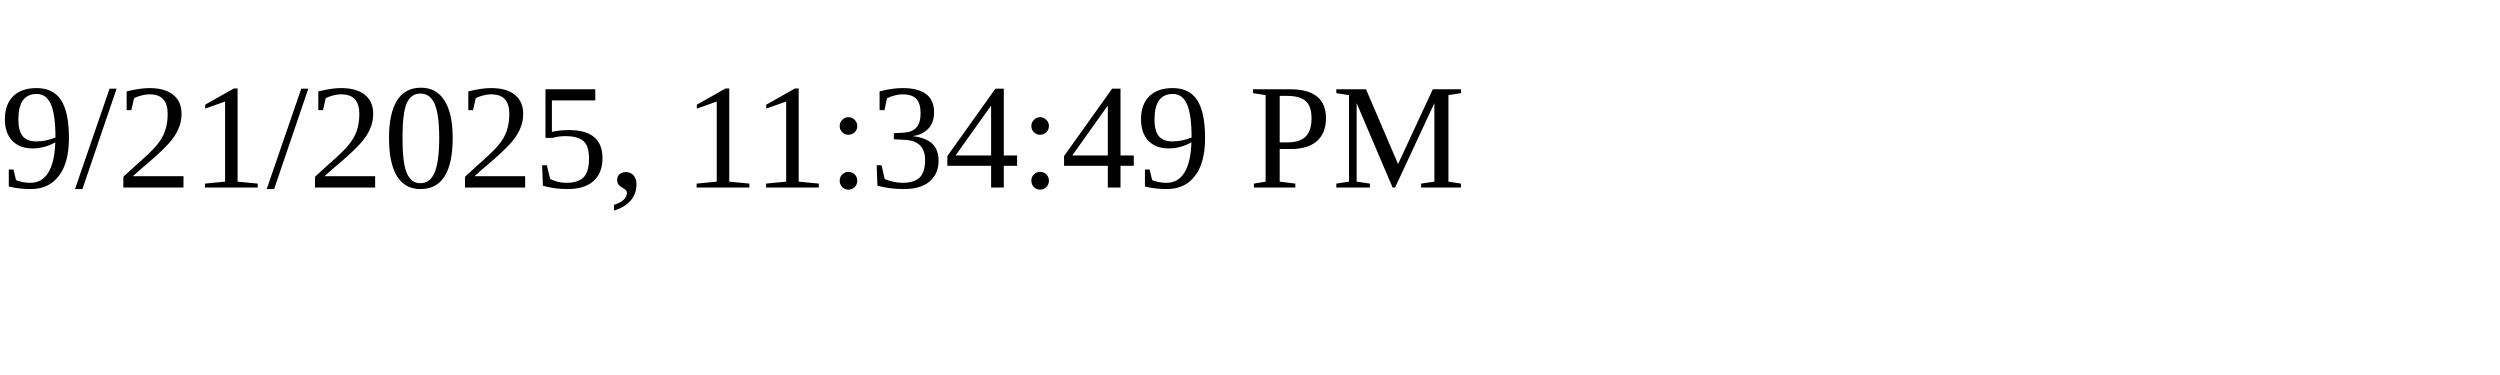
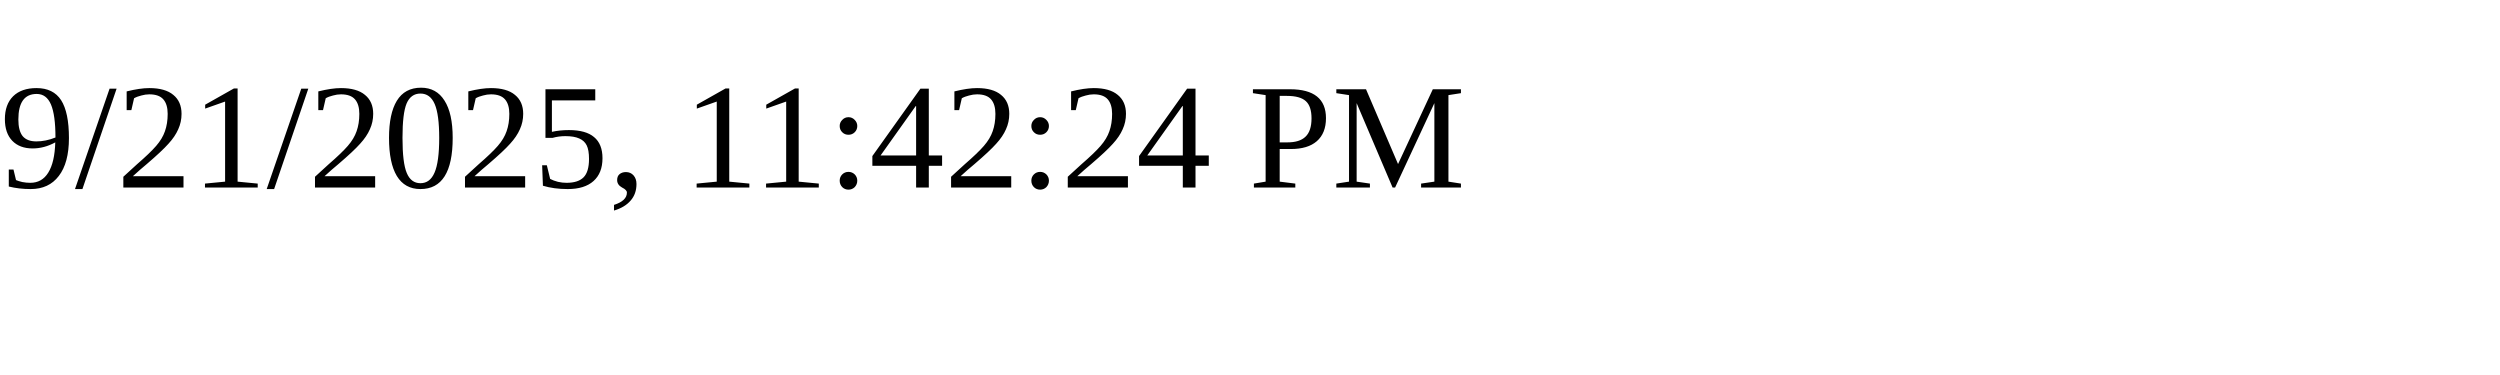
<svg xmlns="http://www.w3.org/2000/svg" height="30" width="200">
-   <text x="0" y="15">9/21/2025, 11:34:49 PM</text>
+   <text x="0" y="15">9/21/2025, 11:42:24 PM</text>
</svg>
